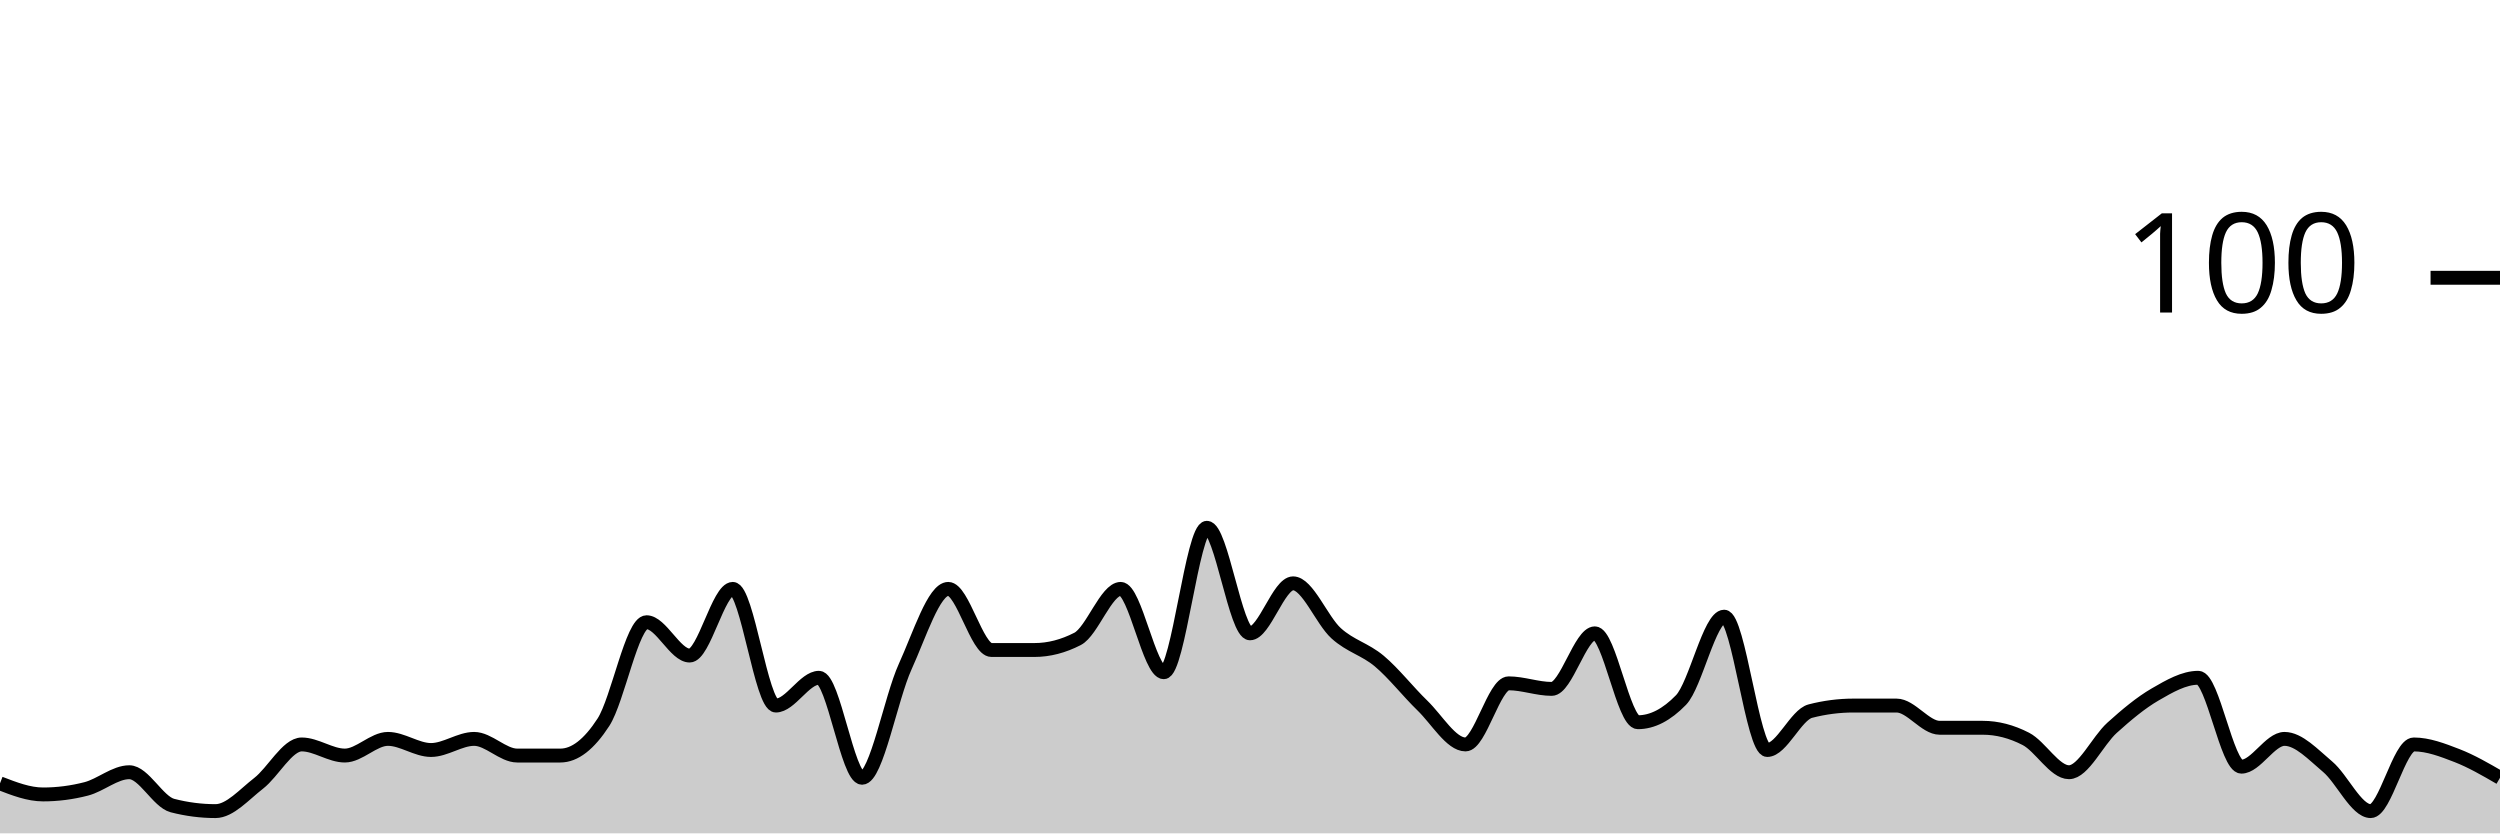
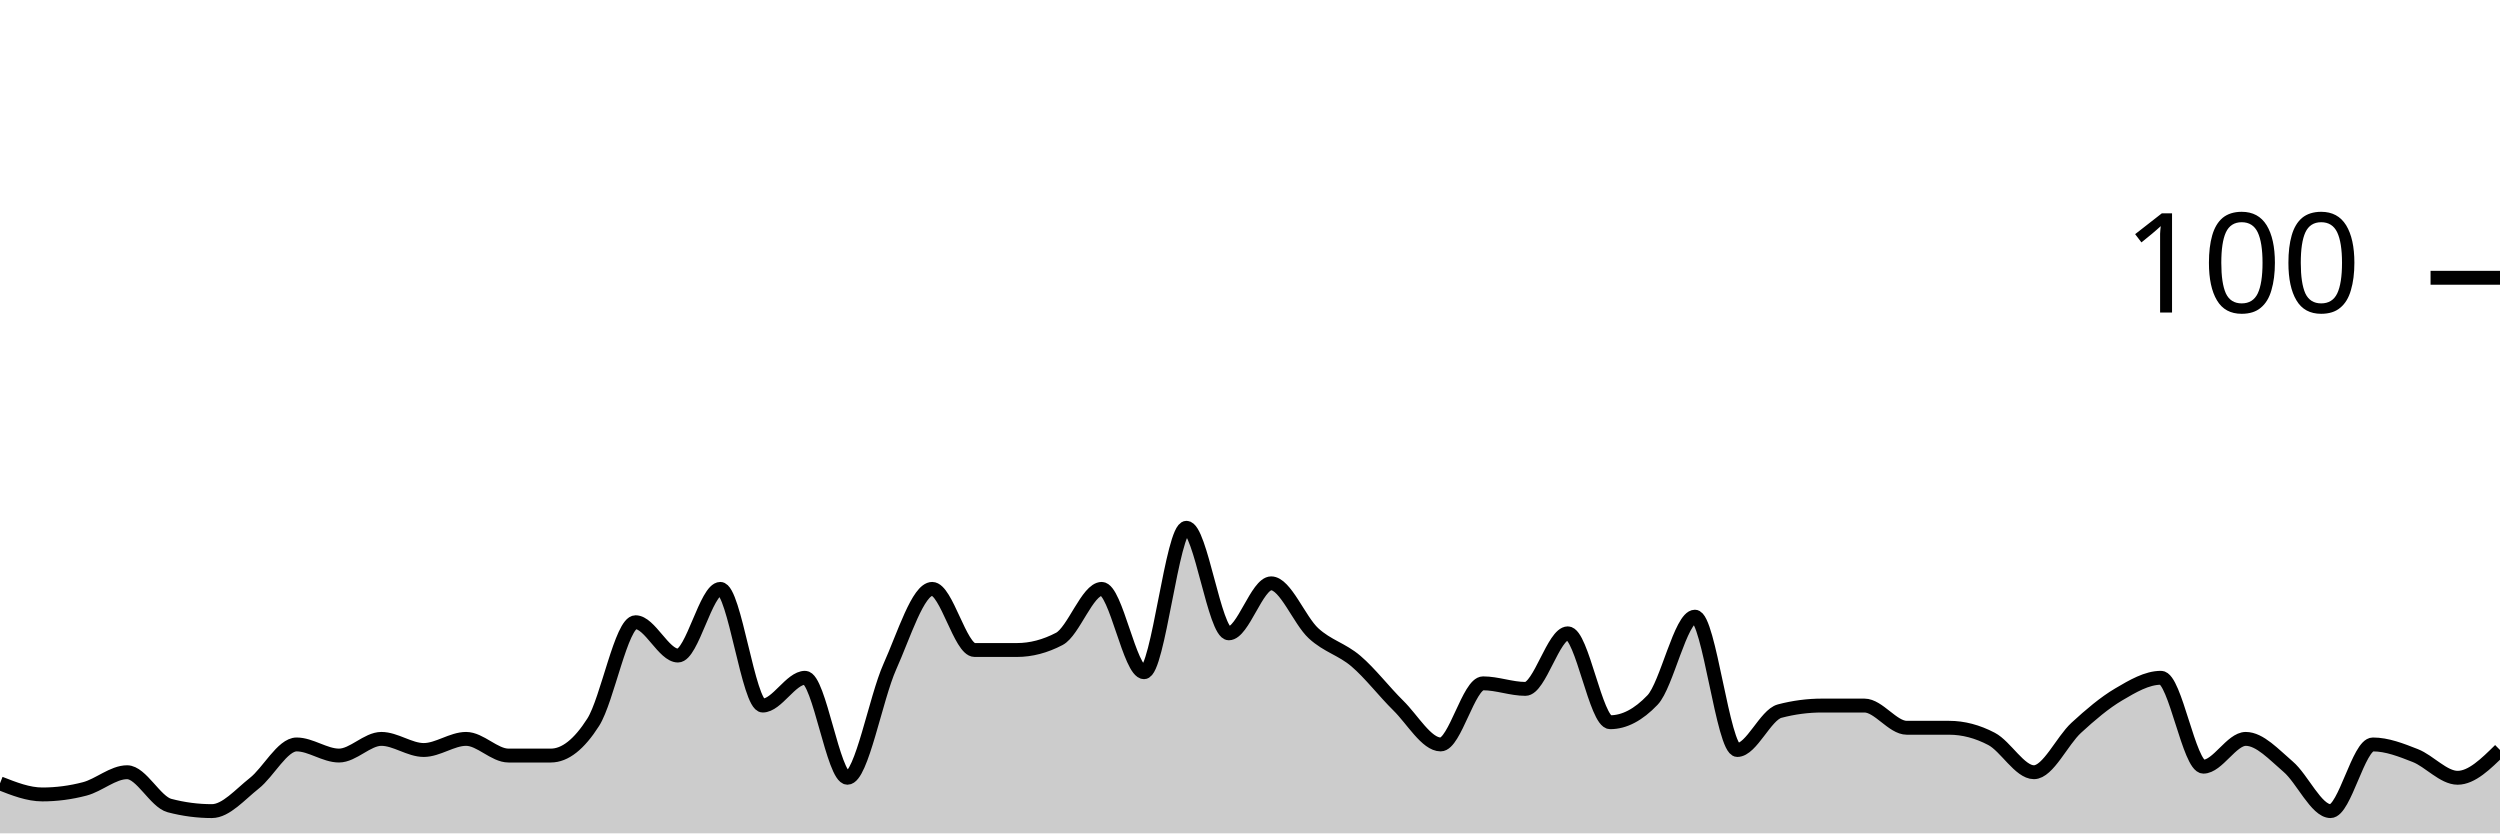
<svg xmlns="http://www.w3.org/2000/svg" viewBox="0 0 180 60">
  <g transform="translate(0,20)">
-     <path class="area" fill="rgba(0, 0, 0, 0.2)" d="M0,36.4C1.034,36.8,2.069,37.2,3.103,37.2C4.138,37.2,5.172,37.067,6.207,36.8C7.241,36.533,8.276,35.6,9.31,35.6C10.345,35.6,11.379,37.733,12.414,38C13.448,38.267,14.483,38.4,15.517,38.4C16.552,38.4,17.586,37.2,18.621,36.4C19.655,35.6,20.69,33.6,21.724,33.6C22.759,33.6,23.793,34.4,24.828,34.4C25.862,34.4,26.897,33.2,27.931,33.2C28.966,33.2,30,34,31.034,34C32.069,34,33.103,33.2,34.138,33.2C35.172,33.2,36.207,34.4,37.241,34.4C38.276,34.4,39.31,34.4,40.345,34.4C41.379,34.4,42.414,33.6,43.448,32C44.483,30.4,45.517,24.8,46.552,24.8C47.586,24.8,48.621,27.2,49.655,27.2C50.69,27.2,51.724,22.4,52.759,22.4C53.793,22.4,54.828,30.8,55.862,30.8C56.897,30.8,57.931,28.8,58.966,28.8C60,28.8,61.034,36,62.069,36C63.103,36,64.138,30.267,65.172,28C66.207,25.733,67.241,22.4,68.276,22.4C69.31,22.4,70.345,26.8,71.379,26.8C72.414,26.8,73.448,26.8,74.483,26.8C75.517,26.8,76.552,26.533,77.586,26C78.621,25.467,79.655,22.4,80.69,22.4C81.724,22.4,82.759,28.4,83.793,28.4C84.828,28.4,85.862,18,86.897,18C87.931,18,88.966,25.6,90,25.6C91.034,25.6,92.069,22,93.103,22C94.138,22,95.172,24.667,96.207,25.6C97.241,26.533,98.276,26.733,99.31,27.6C100.345,28.467,101.379,29.8,102.414,30.8C103.448,31.8,104.483,33.6,105.517,33.6C106.552,33.6,107.586,29.2,108.621,29.2C109.655,29.2,110.69,29.6,111.724,29.6C112.759,29.6,113.793,25.6,114.828,25.6C115.862,25.6,116.897,32,117.931,32C118.966,32,120,31.467,121.034,30.4C122.069,29.333,123.103,24.4,124.138,24.4C125.172,24.4,126.207,34,127.241,34C128.276,34,129.31,31.467,130.345,31.2C131.379,30.933,132.414,30.8,133.448,30.8C134.483,30.8,135.517,30.8,136.552,30.8C137.586,30.8,138.621,32.4,139.655,32.4C140.69,32.4,141.724,32.4,142.759,32.4C143.793,32.4,144.828,32.667,145.862,33.2C146.897,33.733,147.931,35.6,148.966,35.6C150,35.6,151.034,33.333,152.069,32.4C153.103,31.467,154.138,30.6,155.172,30C156.207,29.4,157.241,28.8,158.276,28.8C159.31,28.8,160.345,35.2,161.379,35.2C162.414,35.2,163.448,33.2,164.483,33.2C165.517,33.2,166.552,34.333,167.586,35.2C168.621,36.067,169.655,38.4,170.69,38.4C171.724,38.4,172.759,33.6,173.793,33.6C174.828,33.6,175.862,34,176.897,34.4C177.931,34.8,178.966,35.4,180,36L180,40C178.966,40,177.931,40,176.897,40C175.862,40,174.828,40,173.793,40C172.759,40,171.724,40,170.69,40C169.655,40,168.621,40,167.586,40C166.552,40,165.517,40,164.483,40C163.448,40,162.414,40,161.379,40C160.345,40,159.31,40,158.276,40C157.241,40,156.207,40,155.172,40C154.138,40,153.103,40,152.069,40C151.034,40,150,40,148.966,40C147.931,40,146.897,40,145.862,40C144.828,40,143.793,40,142.759,40C141.724,40,140.69,40,139.655,40C138.621,40,137.586,40,136.552,40C135.517,40,134.483,40,133.448,40C132.414,40,131.379,40,130.345,40C129.31,40,128.276,40,127.241,40C126.207,40,125.172,40,124.138,40C123.103,40,122.069,40,121.034,40C120,40,118.966,40,117.931,40C116.897,40,115.862,40,114.828,40C113.793,40,112.759,40,111.724,40C110.69,40,109.655,40,108.621,40C107.586,40,106.552,40,105.517,40C104.483,40,103.448,40,102.414,40C101.379,40,100.345,40,99.31,40C98.276,40,97.241,40,96.207,40C95.172,40,94.138,40,93.103,40C92.069,40,91.034,40,90,40C88.966,40,87.931,40,86.897,40C85.862,40,84.828,40,83.793,40C82.759,40,81.724,40,80.69,40C79.655,40,78.621,40,77.586,40C76.552,40,75.517,40,74.483,40C73.448,40,72.414,40,71.379,40C70.345,40,69.31,40,68.276,40C67.241,40,66.207,40,65.172,40C64.138,40,63.103,40,62.069,40C61.034,40,60,40,58.966,40C57.931,40,56.897,40,55.862,40C54.828,40,53.793,40,52.759,40C51.724,40,50.69,40,49.655,40C48.621,40,47.586,40,46.552,40C45.517,40,44.483,40,43.448,40C42.414,40,41.379,40,40.345,40C39.31,40,38.276,40,37.241,40C36.207,40,35.172,40,34.138,40C33.103,40,32.069,40,31.034,40C30,40,28.966,40,27.931,40C26.897,40,25.862,40,24.828,40C23.793,40,22.759,40,21.724,40C20.69,40,19.655,40,18.621,40C17.586,40,16.552,40,15.517,40C14.483,40,13.448,40,12.414,40C11.379,40,10.345,40,9.31,40C8.276,40,7.241,40,6.207,40C5.172,40,4.138,40,3.103,40C2.069,40,1.034,40,0,40Z" />
-     <path class="line" stroke="black" fill="none" d="M0,36.4C1.034,36.8,2.069,37.2,3.103,37.2C4.138,37.2,5.172,37.067,6.207,36.8C7.241,36.533,8.276,35.6,9.31,35.6C10.345,35.6,11.379,37.733,12.414,38C13.448,38.267,14.483,38.4,15.517,38.4C16.552,38.4,17.586,37.2,18.621,36.4C19.655,35.6,20.69,33.6,21.724,33.6C22.759,33.6,23.793,34.4,24.828,34.4C25.862,34.4,26.897,33.2,27.931,33.2C28.966,33.2,30,34,31.034,34C32.069,34,33.103,33.2,34.138,33.2C35.172,33.2,36.207,34.4,37.241,34.4C38.276,34.4,39.31,34.4,40.345,34.4C41.379,34.4,42.414,33.6,43.448,32C44.483,30.4,45.517,24.8,46.552,24.8C47.586,24.8,48.621,27.2,49.655,27.2C50.69,27.2,51.724,22.4,52.759,22.4C53.793,22.4,54.828,30.8,55.862,30.8C56.897,30.8,57.931,28.8,58.966,28.8C60,28.8,61.034,36,62.069,36C63.103,36,64.138,30.267,65.172,28C66.207,25.733,67.241,22.4,68.276,22.4C69.31,22.4,70.345,26.8,71.379,26.8C72.414,26.8,73.448,26.8,74.483,26.8C75.517,26.8,76.552,26.533,77.586,26C78.621,25.467,79.655,22.4,80.69,22.4C81.724,22.4,82.759,28.4,83.793,28.4C84.828,28.4,85.862,18,86.897,18C87.931,18,88.966,25.6,90,25.6C91.034,25.6,92.069,22,93.103,22C94.138,22,95.172,24.667,96.207,25.6C97.241,26.533,98.276,26.733,99.31,27.6C100.345,28.467,101.379,29.8,102.414,30.8C103.448,31.8,104.483,33.6,105.517,33.6C106.552,33.6,107.586,29.2,108.621,29.2C109.655,29.2,110.69,29.6,111.724,29.6C112.759,29.6,113.793,25.6,114.828,25.6C115.862,25.6,116.897,32,117.931,32C118.966,32,120,31.467,121.034,30.4C122.069,29.333,123.103,24.4,124.138,24.4C125.172,24.4,126.207,34,127.241,34C128.276,34,129.31,31.467,130.345,31.2C131.379,30.933,132.414,30.8,133.448,30.8C134.483,30.8,135.517,30.8,136.552,30.8C137.586,30.8,138.621,32.4,139.655,32.4C140.69,32.4,141.724,32.4,142.759,32.4C143.793,32.4,144.828,32.667,145.862,33.2C146.897,33.733,147.931,35.6,148.966,35.6C150,35.6,151.034,33.333,152.069,32.4C153.103,31.467,154.138,30.6,155.172,30C156.207,29.4,157.241,28.8,158.276,28.8C159.31,28.8,160.345,35.2,161.379,35.2C162.414,35.2,163.448,33.2,164.483,33.2C165.517,33.2,166.552,34.333,167.586,35.2C168.621,36.067,169.655,38.4,170.69,38.4C171.724,38.4,172.759,33.6,173.793,33.6C174.828,33.6,175.862,34,176.897,34.4C177.931,34.8,178.966,35.4,180,36" />
+     <path class="area" fill="rgba(0, 0, 0, 0.2)" d="M0,36.4C1.017,36.8,2.034,37.2,3.051,37.2C4.068,37.2,5.085,37.067,6.102,36.8C7.119,36.533,8.136,35.6,9.153,35.6C10.169,35.6,11.186,37.733,12.203,38C13.22,38.267,14.237,38.4,15.254,38.4C16.271,38.4,17.288,37.2,18.305,36.4C19.322,35.6,20.339,33.6,21.356,33.6C22.373,33.6,23.39,34.4,24.407,34.4C25.424,34.4,26.441,33.2,27.458,33.2C28.475,33.2,29.492,34,30.508,34C31.525,34,32.542,33.2,33.559,33.2C34.576,33.2,35.593,34.4,36.61,34.4C37.627,34.4,38.644,34.4,39.661,34.4C40.678,34.4,41.695,33.6,42.712,32C43.729,30.4,44.746,24.8,45.763,24.8C46.78,24.8,47.797,27.2,48.814,27.2C49.831,27.2,50.847,22.4,51.864,22.4C52.881,22.4,53.898,30.8,54.915,30.8C55.932,30.8,56.949,28.8,57.966,28.8C58.983,28.8,60,36,61.017,36C62.034,36,63.051,30.267,64.068,28C65.085,25.733,66.102,22.4,67.119,22.4C68.136,22.4,69.153,26.8,70.169,26.8C71.186,26.8,72.203,26.8,73.22,26.8C74.237,26.8,75.254,26.533,76.271,26C77.288,25.467,78.305,22.4,79.322,22.4C80.339,22.4,81.356,28.4,82.373,28.4C83.39,28.4,84.407,18,85.424,18C86.441,18,87.458,25.6,88.475,25.6C89.492,25.6,90.508,22,91.525,22C92.542,22,93.559,24.667,94.576,25.6C95.593,26.533,96.61,26.733,97.627,27.6C98.644,28.467,99.661,29.8,100.678,30.8C101.695,31.8,102.712,33.6,103.729,33.6C104.746,33.6,105.763,29.2,106.78,29.2C107.797,29.2,108.814,29.6,109.831,29.6C110.847,29.6,111.864,25.6,112.881,25.6C113.898,25.6,114.915,32,115.932,32C116.949,32,117.966,31.467,118.983,30.4C120,29.333,121.017,24.4,122.034,24.4C123.051,24.4,124.068,34,125.085,34C126.102,34,127.119,31.467,128.136,31.2C129.153,30.933,130.169,30.8,131.186,30.8C132.203,30.8,133.22,30.8,134.237,30.8C135.254,30.8,136.271,32.4,137.288,32.4C138.305,32.4,139.322,32.4,140.339,32.4C141.356,32.4,142.373,32.667,143.39,33.2C144.407,33.733,145.424,35.6,146.441,35.6C147.458,35.6,148.475,33.333,149.492,32.4C150.508,31.467,151.525,30.6,152.542,30C153.559,29.4,154.576,28.8,155.593,28.8C156.61,28.8,157.627,35.2,158.644,35.2C159.661,35.2,160.678,33.2,161.695,33.2C162.712,33.2,163.729,34.333,164.746,35.2C165.763,36.067,166.78,38.4,167.797,38.4C168.814,38.4,169.831,33.6,170.847,33.6C171.864,33.6,172.881,34,173.898,34.4C174.915,34.8,175.932,36,176.949,36C177.966,36,178.983,35,180,34L180,40C178.983,40,177.966,40,176.949,40C175.932,40,174.915,40,173.898,40C172.881,40,171.864,40,170.847,40C169.831,40,168.814,40,167.797,40C166.78,40,165.763,40,164.746,40C163.729,40,162.712,40,161.695,40C160.678,40,159.661,40,158.644,40C157.627,40,156.61,40,155.593,40C154.576,40,153.559,40,152.542,40C151.525,40,150.508,40,149.492,40C148.475,40,147.458,40,146.441,40C145.424,40,144.407,40,143.39,40C142.373,40,141.356,40,140.339,40C139.322,40,138.305,40,137.288,40C136.271,40,135.254,40,134.237,40C133.22,40,132.203,40,131.186,40C130.169,40,129.153,40,128.136,40C127.119,40,126.102,40,125.085,40C124.068,40,123.051,40,122.034,40C121.017,40,120,40,118.983,40C117.966,40,116.949,40,115.932,40C114.915,40,113.898,40,112.881,40C111.864,40,110.847,40,109.831,40C108.814,40,107.797,40,106.78,40C105.763,40,104.746,40,103.729,40C102.712,40,101.695,40,100.678,40C99.661,40,98.644,40,97.627,40C96.61,40,95.593,40,94.576,40C93.559,40,92.542,40,91.525,40C90.508,40,89.492,40,88.475,40C87.458,40,86.441,40,85.424,40C84.407,40,83.39,40,82.373,40C81.356,40,80.339,40,79.322,40C78.305,40,77.288,40,76.271,40C75.254,40,74.237,40,73.22,40C72.203,40,71.186,40,70.169,40C69.153,40,68.136,40,67.119,40C66.102,40,65.085,40,64.068,40C63.051,40,62.034,40,61.017,40C60,40,58.983,40,57.966,40C56.949,40,55.932,40,54.915,40C53.898,40,52.881,40,51.864,40C50.847,40,49.831,40,48.814,40C47.797,40,46.78,40,45.763,40C44.746,40,43.729,40,42.712,40C41.695,40,40.678,40,39.661,40C38.644,40,37.627,40,36.61,40C35.593,40,34.576,40,33.559,40C32.542,40,31.525,40,30.508,40C29.492,40,28.475,40,27.458,40C26.441,40,25.424,40,24.407,40C23.39,40,22.373,40,21.356,40C20.339,40,19.322,40,18.305,40C17.288,40,16.271,40,15.254,40C14.237,40,13.22,40,12.203,40C11.186,40,10.169,40,9.153,40C8.136,40,7.119,40,6.102,40C5.085,40,4.068,40,3.051,40C2.034,40,1.017,40,0,40Z" />
+     <path class="line" stroke="black" fill="none" d="M0,36.4C1.017,36.8,2.034,37.2,3.051,37.2C4.068,37.2,5.085,37.067,6.102,36.8C7.119,36.533,8.136,35.6,9.153,35.6C10.169,35.6,11.186,37.733,12.203,38C13.22,38.267,14.237,38.4,15.254,38.4C16.271,38.4,17.288,37.2,18.305,36.4C19.322,35.6,20.339,33.6,21.356,33.6C22.373,33.6,23.39,34.4,24.407,34.4C25.424,34.4,26.441,33.2,27.458,33.2C28.475,33.2,29.492,34,30.508,34C31.525,34,32.542,33.2,33.559,33.2C34.576,33.2,35.593,34.4,36.61,34.4C37.627,34.4,38.644,34.4,39.661,34.4C40.678,34.4,41.695,33.6,42.712,32C43.729,30.4,44.746,24.8,45.763,24.8C46.78,24.8,47.797,27.2,48.814,27.2C49.831,27.2,50.847,22.4,51.864,22.4C52.881,22.4,53.898,30.8,54.915,30.8C55.932,30.8,56.949,28.8,57.966,28.8C58.983,28.8,60,36,61.017,36C62.034,36,63.051,30.267,64.068,28C65.085,25.733,66.102,22.4,67.119,22.4C68.136,22.4,69.153,26.8,70.169,26.8C71.186,26.8,72.203,26.8,73.22,26.8C74.237,26.8,75.254,26.533,76.271,26C77.288,25.467,78.305,22.4,79.322,22.4C80.339,22.4,81.356,28.4,82.373,28.4C83.39,28.4,84.407,18,85.424,18C86.441,18,87.458,25.6,88.475,25.6C89.492,25.6,90.508,22,91.525,22C92.542,22,93.559,24.667,94.576,25.6C95.593,26.533,96.61,26.733,97.627,27.6C98.644,28.467,99.661,29.8,100.678,30.8C101.695,31.8,102.712,33.6,103.729,33.6C104.746,33.6,105.763,29.2,106.78,29.2C107.797,29.2,108.814,29.6,109.831,29.6C110.847,29.6,111.864,25.6,112.881,25.6C113.898,25.6,114.915,32,115.932,32C116.949,32,117.966,31.467,118.983,30.4C120,29.333,121.017,24.4,122.034,24.4C123.051,24.4,124.068,34,125.085,34C126.102,34,127.119,31.467,128.136,31.2C129.153,30.933,130.169,30.8,131.186,30.8C132.203,30.8,133.22,30.8,134.237,30.8C135.254,30.8,136.271,32.4,137.288,32.4C138.305,32.4,139.322,32.4,140.339,32.4C141.356,32.4,142.373,32.667,143.39,33.2C144.407,33.733,145.424,35.6,146.441,35.6C147.458,35.6,148.475,33.333,149.492,32.4C150.508,31.467,151.525,30.6,152.542,30C153.559,29.4,154.576,28.8,155.593,28.8C156.61,28.8,157.627,35.2,158.644,35.2C159.661,35.2,160.678,33.2,161.695,33.2C162.712,33.2,163.729,34.333,164.746,35.2C165.763,36.067,166.78,38.4,167.797,38.4C168.814,38.4,169.831,33.6,170.847,33.6C171.864,33.6,172.881,34,173.898,34.4C174.915,34.8,175.932,36,176.949,36C177.966,36,178.983,35,180,34" />
    <path class="axis-ceiling" stroke-width="1" stroke="black" fill="none" d="M175,0L180,0" />
    <text class="axis-ceiling-label" font-family="sans-serif" text-anchor="end" font-size="10px" x="170" y="2.5">100</text>
  </g>
</svg>
